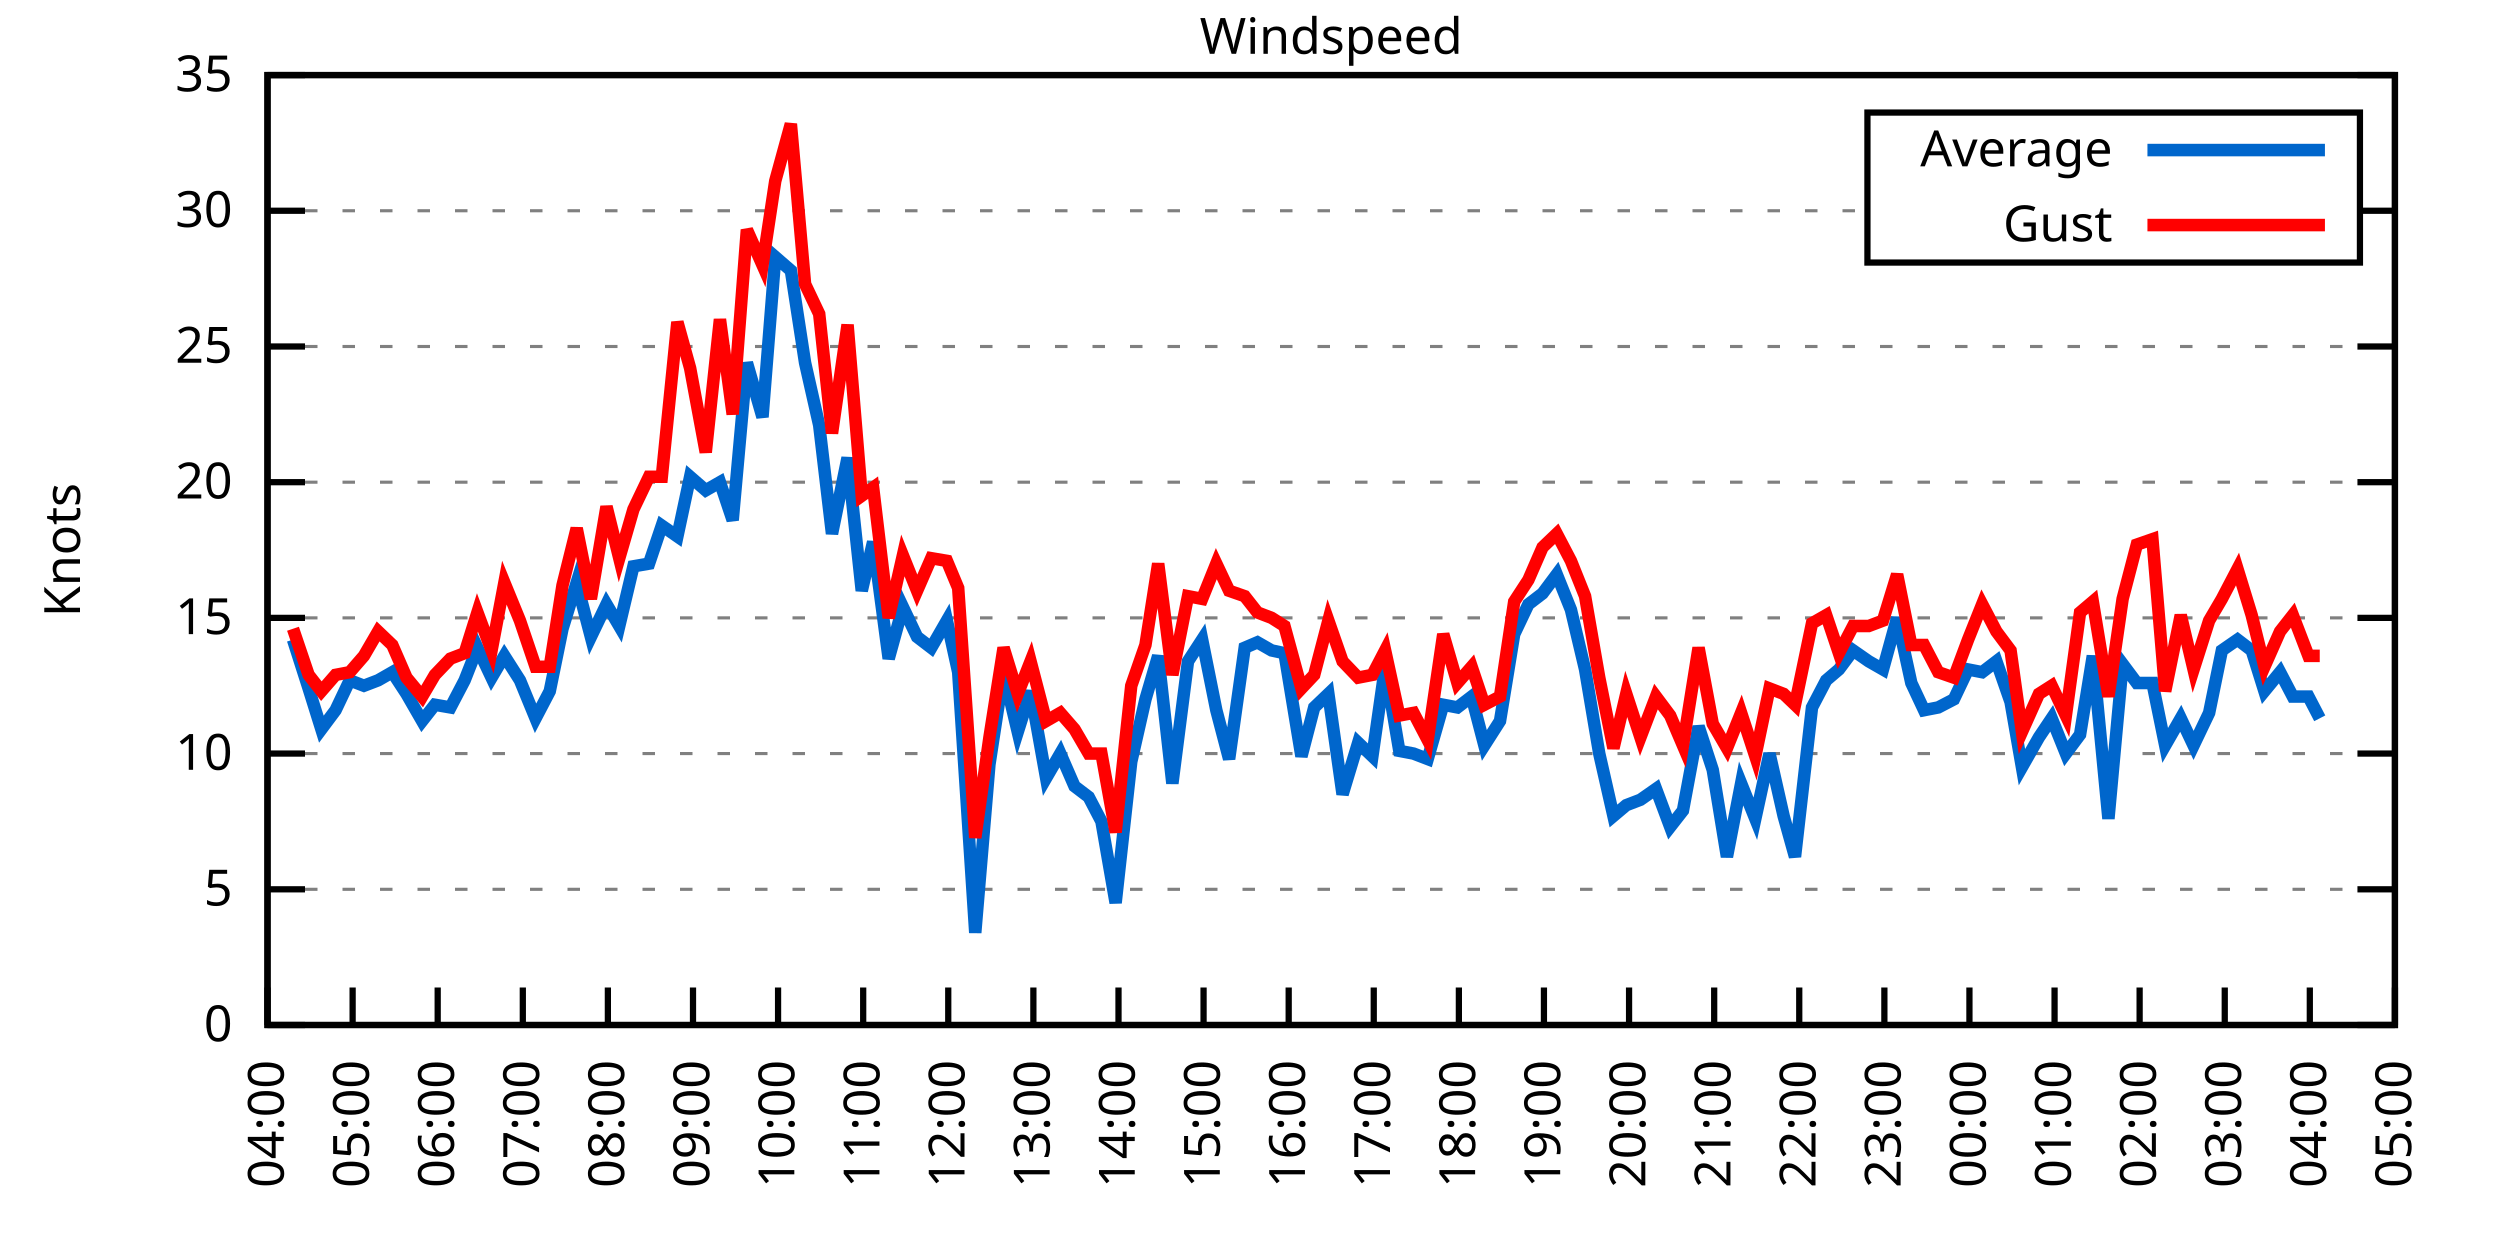
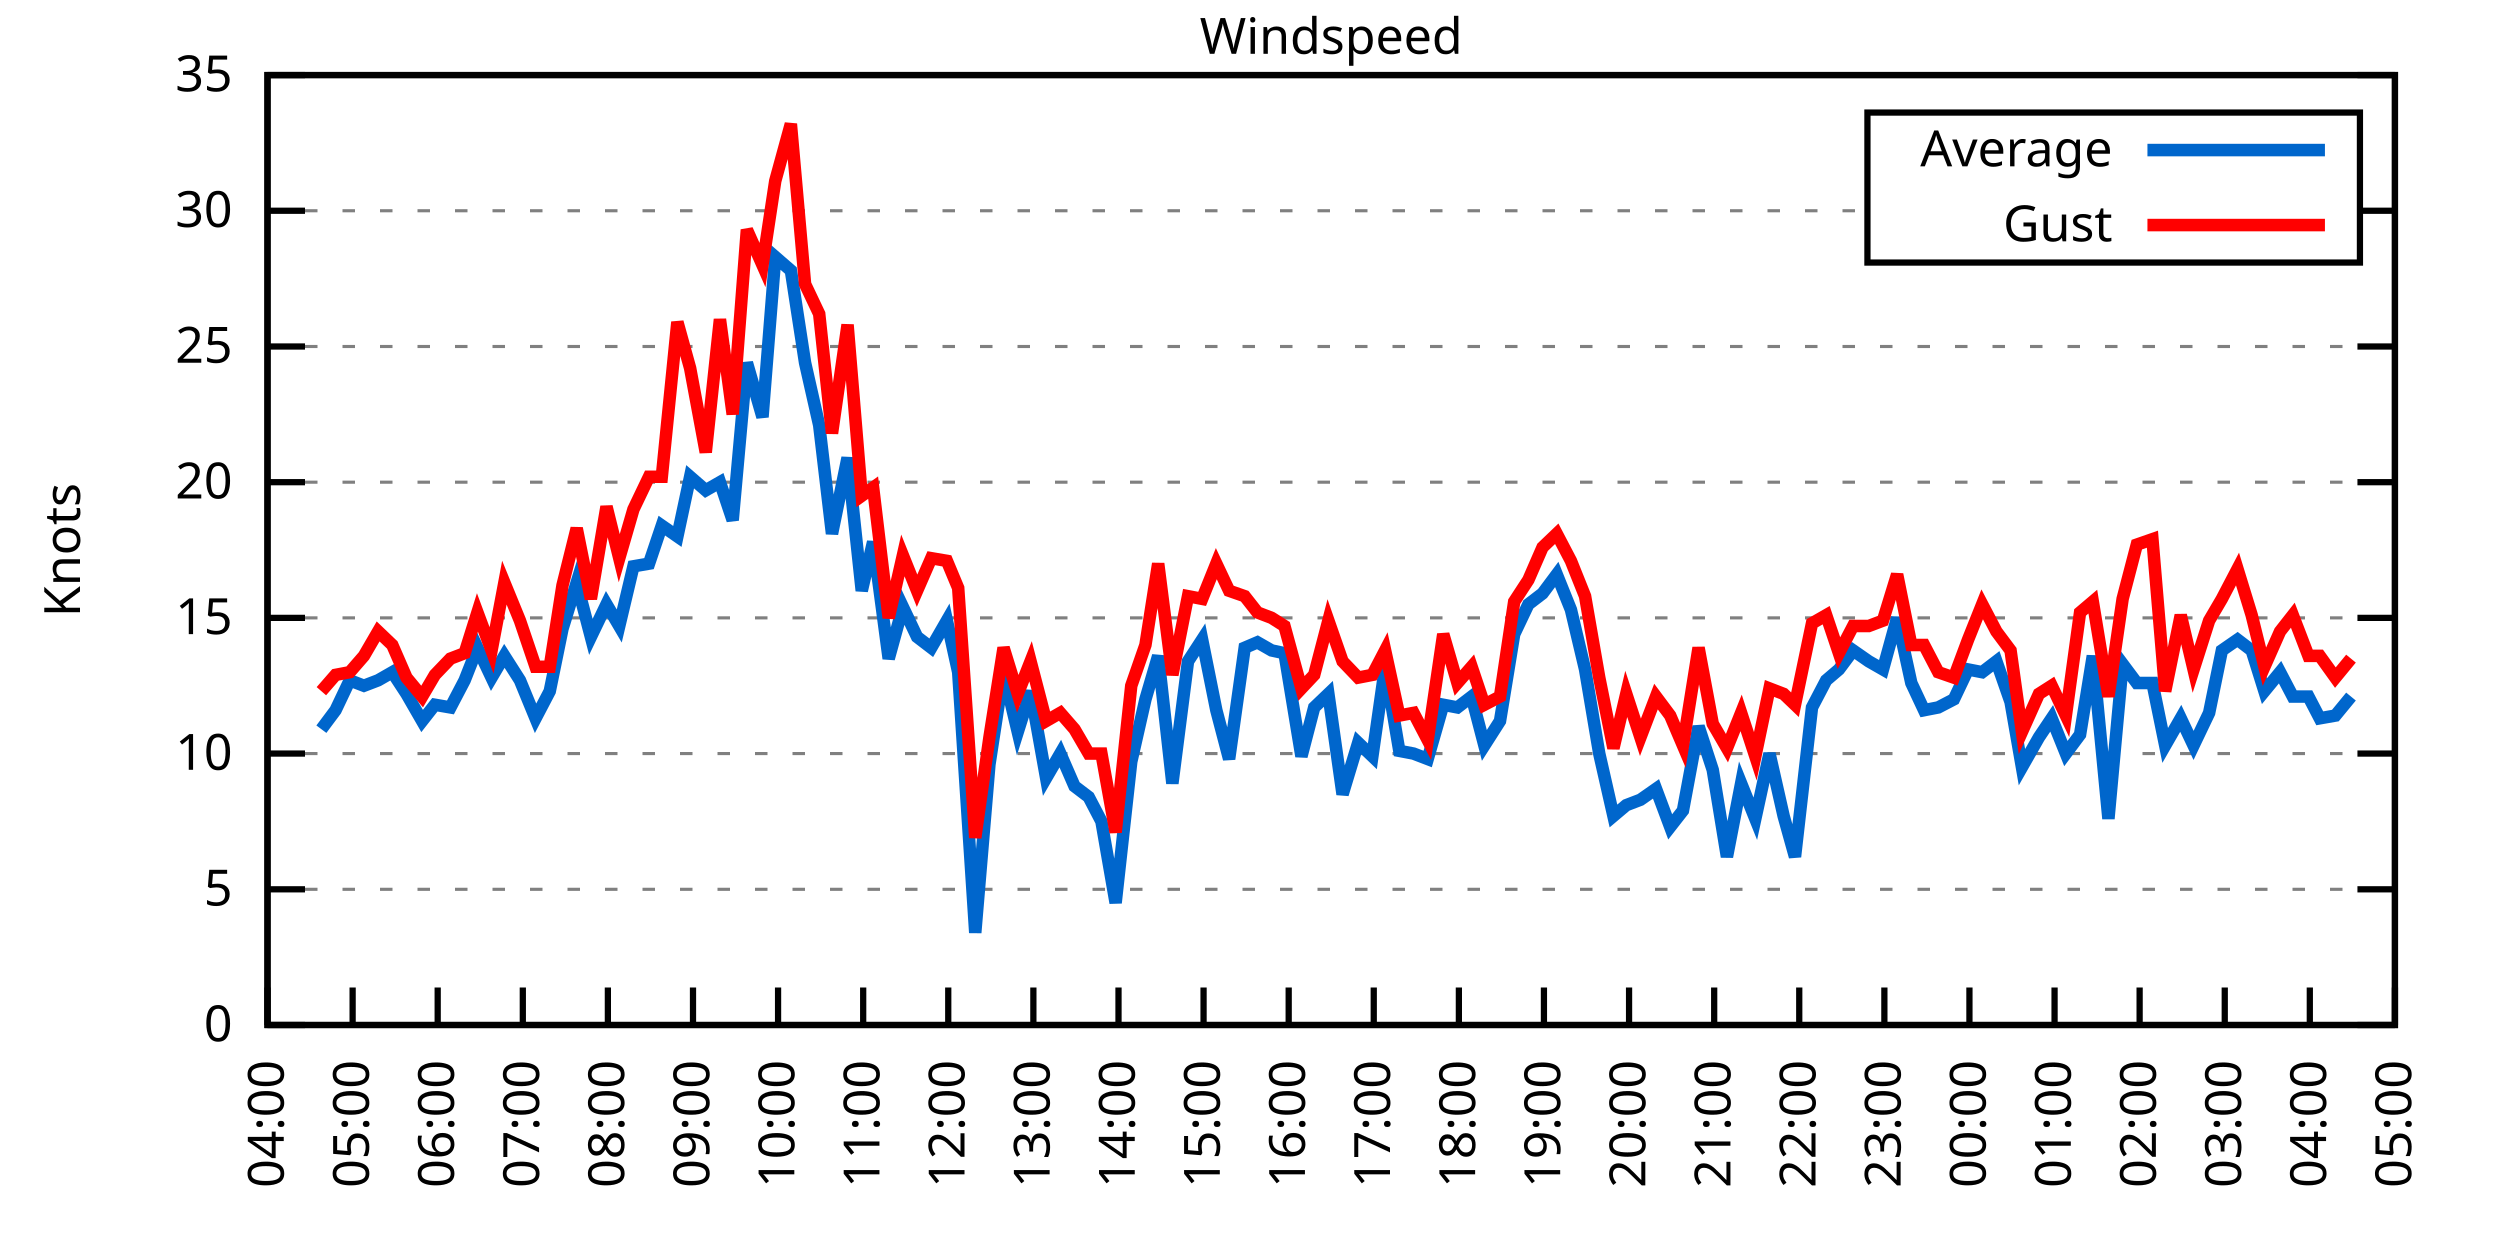
<svg xmlns="http://www.w3.org/2000/svg" xmlns:xlink="http://www.w3.org/1999/xlink" width="400" height="200" viewBox="0 0 400 200">
  <g id="gnuplot_canvas">
    <rect x="0" y="0" width="400" height="200" fill="none" />
    <defs>
      <circle id="gpDot" r="0.5" stroke-width="0.5" stroke="currentColor" />
      <path id="gpPt0" stroke-width="0.333" stroke="currentColor" d="M-1,0 h2 M0,-1 v2" />
      <path id="gpPt1" stroke-width="0.333" stroke="currentColor" d="M-1,-1 L1,1 M1,-1 L-1,1" />
      <path id="gpPt2" stroke-width="0.333" stroke="currentColor" d="M-1,0 L1,0 M0,-1 L0,1 M-1,-1 L1,1 M-1,1 L1,-1" />
      <rect id="gpPt3" stroke-width="0.333" stroke="currentColor" x="-1" y="-1" width="2" height="2" />
      <rect id="gpPt4" stroke-width="0.333" stroke="currentColor" fill="currentColor" x="-1" y="-1" width="2" height="2" />
      <circle id="gpPt5" stroke-width="0.333" stroke="currentColor" cx="0" cy="0" r="1" />
      <use xlink:href="#gpPt5" id="gpPt6" fill="currentColor" stroke="none" />
      <path id="gpPt7" stroke-width="0.333" stroke="currentColor" d="M0,-1.33 L-1.33,0.67 L1.33,0.67 z" />
      <use xlink:href="#gpPt7" id="gpPt8" fill="currentColor" stroke="none" />
      <use xlink:href="#gpPt7" id="gpPt9" stroke="currentColor" transform="rotate(180)" />
      <use xlink:href="#gpPt9" id="gpPt10" fill="currentColor" stroke="none" />
      <use xlink:href="#gpPt3" id="gpPt11" stroke="currentColor" transform="rotate(45)" />
      <use xlink:href="#gpPt11" id="gpPt12" fill="currentColor" stroke="none" />
      <path id="gpPt13" stroke-width="0.333" stroke="currentColor" d="M0,1.330 L1.265,0.411 L0.782,-1.067 L-0.782,-1.076 L-1.265,0.411 z" />
      <use xlink:href="#gpPt13" id="gpPt14" fill="currentColor" stroke="none" />
      <filter id="textbox" filterUnits="objectBoundingBox" x="0" y="0" height="1" width="1">
        <feFlood flood-color="white" flood-opacity="1" result="bgnd" />
        <feComposite in="SourceGraphic" in2="bgnd" operator="atop" />
      </filter>
      <filter id="greybox" filterUnits="objectBoundingBox" x="0" y="0" height="1" width="1">
        <feFlood flood-color="lightgrey" flood-opacity="1" result="grey" />
        <feComposite in="SourceGraphic" in2="grey" operator="atop" />
      </filter>
    </defs>
    <g fill="none" color="white" stroke="currentColor" stroke-width="1.00" stroke-linecap="butt" stroke-linejoin="miter">
</g>
    <g fill="none" color="black" stroke="currentColor" stroke-width="1.00" stroke-linecap="butt" stroke-linejoin="miter">
      <g stroke="none" shape-rendering="crispEdges">
        <polygon fill="rgb(255, 255, 255)" points="42.80,164.00 383.18,164.00 383.18,12.02 42.80,12.02 " />
      </g>
    </g>
    <g fill="none" color="black" stroke="currentColor" stroke-width="1.00" stroke-linecap="butt" stroke-linejoin="miter">
</g>
    <g fill="none" color="black" stroke="black" stroke-width="0.50" stroke-linecap="butt" stroke-linejoin="miter">
</g>
    <g fill="none" color="gray" stroke="currentColor" stroke-width="0.50" stroke-linecap="butt" stroke-linejoin="miter">
      <path stroke="gray" stroke-dasharray="2,4" class="gridline" d="M42.80,164.00 L383.19,164.00  " />
    </g>
    <g fill="none" color="gray" stroke="gray" stroke-width="1.00" stroke-linecap="butt" stroke-linejoin="miter">
</g>
    <g fill="none" color="black" stroke="currentColor" stroke-width="1.00" stroke-linecap="butt" stroke-linejoin="miter">
      <path stroke="black" d="M42.80,164.00 L48.80,164.00 M383.19,164.00 L377.19,164.00  " />
      <g transform="translate(37.20,166.60)" stroke="none" fill="black" font-family="Sans" font-size="8.00" text-anchor="end">
        <text>
          <tspan font-family="Sans"> 0</tspan>
        </text>
      </g>
    </g>
    <g fill="none" color="black" stroke="currentColor" stroke-width="1.00" stroke-linecap="butt" stroke-linejoin="miter">
</g>
    <g fill="none" color="black" stroke="black" stroke-width="0.50" stroke-linecap="butt" stroke-linejoin="miter">
</g>
    <g fill="none" color="gray" stroke="currentColor" stroke-width="0.50" stroke-linecap="butt" stroke-linejoin="miter">
      <path stroke="gray" stroke-dasharray="2,4" class="gridline" d="M42.80,142.29 L383.19,142.29  " />
    </g>
    <g fill="none" color="gray" stroke="gray" stroke-width="1.00" stroke-linecap="butt" stroke-linejoin="miter">
</g>
    <g fill="none" color="black" stroke="currentColor" stroke-width="1.00" stroke-linecap="butt" stroke-linejoin="miter">
      <path stroke="black" d="M42.80,142.29 L48.80,142.29 M383.19,142.29 L377.19,142.29  " />
      <g transform="translate(37.20,144.89)" stroke="none" fill="black" font-family="Sans" font-size="8.00" text-anchor="end">
        <text>
          <tspan font-family="Sans"> 5</tspan>
        </text>
      </g>
    </g>
    <g fill="none" color="black" stroke="currentColor" stroke-width="1.00" stroke-linecap="butt" stroke-linejoin="miter">
</g>
    <g fill="none" color="black" stroke="black" stroke-width="0.50" stroke-linecap="butt" stroke-linejoin="miter">
</g>
    <g fill="none" color="gray" stroke="currentColor" stroke-width="0.50" stroke-linecap="butt" stroke-linejoin="miter">
      <path stroke="gray" stroke-dasharray="2,4" class="gridline" d="M42.80,120.57 L383.19,120.57  " />
    </g>
    <g fill="none" color="gray" stroke="gray" stroke-width="1.00" stroke-linecap="butt" stroke-linejoin="miter">
</g>
    <g fill="none" color="black" stroke="currentColor" stroke-width="1.00" stroke-linecap="butt" stroke-linejoin="miter">
      <path stroke="black" d="M42.80,120.57 L48.80,120.57 M383.19,120.57 L377.19,120.57  " />
      <g transform="translate(37.20,123.17)" stroke="none" fill="black" font-family="Sans" font-size="8.00" text-anchor="end">
        <text>
          <tspan font-family="Sans"> 10</tspan>
        </text>
      </g>
    </g>
    <g fill="none" color="black" stroke="currentColor" stroke-width="1.00" stroke-linecap="butt" stroke-linejoin="miter">
</g>
    <g fill="none" color="black" stroke="black" stroke-width="0.50" stroke-linecap="butt" stroke-linejoin="miter">
</g>
    <g fill="none" color="gray" stroke="currentColor" stroke-width="0.50" stroke-linecap="butt" stroke-linejoin="miter">
      <path stroke="gray" stroke-dasharray="2,4" class="gridline" d="M42.80,98.86 L383.19,98.86  " />
    </g>
    <g fill="none" color="gray" stroke="gray" stroke-width="1.00" stroke-linecap="butt" stroke-linejoin="miter">
</g>
    <g fill="none" color="black" stroke="currentColor" stroke-width="1.00" stroke-linecap="butt" stroke-linejoin="miter">
      <path stroke="black" d="M42.80,98.86 L48.80,98.86 M383.19,98.86 L377.19,98.86  " />
      <g transform="translate(37.20,101.46)" stroke="none" fill="black" font-family="Sans" font-size="8.00" text-anchor="end">
        <text>
          <tspan font-family="Sans"> 15</tspan>
        </text>
      </g>
    </g>
    <g fill="none" color="black" stroke="currentColor" stroke-width="1.00" stroke-linecap="butt" stroke-linejoin="miter">
</g>
    <g fill="none" color="black" stroke="black" stroke-width="0.50" stroke-linecap="butt" stroke-linejoin="miter">
</g>
    <g fill="none" color="gray" stroke="currentColor" stroke-width="0.50" stroke-linecap="butt" stroke-linejoin="miter">
      <path stroke="gray" stroke-dasharray="2,4" class="gridline" d="M42.80,77.15 L383.19,77.15  " />
    </g>
    <g fill="none" color="gray" stroke="gray" stroke-width="1.00" stroke-linecap="butt" stroke-linejoin="miter">
</g>
    <g fill="none" color="black" stroke="currentColor" stroke-width="1.00" stroke-linecap="butt" stroke-linejoin="miter">
      <path stroke="black" d="M42.80,77.15 L48.80,77.15 M383.19,77.15 L377.19,77.15  " />
      <g transform="translate(37.20,79.75)" stroke="none" fill="black" font-family="Sans" font-size="8.00" text-anchor="end">
        <text>
          <tspan font-family="Sans"> 20</tspan>
        </text>
      </g>
    </g>
    <g fill="none" color="black" stroke="currentColor" stroke-width="1.00" stroke-linecap="butt" stroke-linejoin="miter">
</g>
    <g fill="none" color="black" stroke="black" stroke-width="0.50" stroke-linecap="butt" stroke-linejoin="miter">
</g>
    <g fill="none" color="gray" stroke="currentColor" stroke-width="0.50" stroke-linecap="butt" stroke-linejoin="miter">
      <path stroke="gray" stroke-dasharray="2,4" class="gridline" d="M42.80,55.44 L383.19,55.44  " />
    </g>
    <g fill="none" color="gray" stroke="gray" stroke-width="1.00" stroke-linecap="butt" stroke-linejoin="miter">
</g>
    <g fill="none" color="black" stroke="currentColor" stroke-width="1.00" stroke-linecap="butt" stroke-linejoin="miter">
      <path stroke="black" d="M42.80,55.44 L48.80,55.44 M383.19,55.44 L377.19,55.44  " />
      <g transform="translate(37.20,58.04)" stroke="none" fill="black" font-family="Sans" font-size="8.00" text-anchor="end">
        <text>
          <tspan font-family="Sans"> 25</tspan>
        </text>
      </g>
    </g>
    <g fill="none" color="black" stroke="currentColor" stroke-width="1.00" stroke-linecap="butt" stroke-linejoin="miter">
</g>
    <g fill="none" color="black" stroke="black" stroke-width="0.50" stroke-linecap="butt" stroke-linejoin="miter">
</g>
    <g fill="none" color="gray" stroke="currentColor" stroke-width="0.50" stroke-linecap="butt" stroke-linejoin="miter">
      <path stroke="gray" stroke-dasharray="2,4" class="gridline" d="M42.80,33.72 L298.79,33.72 M377.59,33.72 L383.19,33.72  " />
    </g>
    <g fill="none" color="gray" stroke="gray" stroke-width="1.00" stroke-linecap="butt" stroke-linejoin="miter">
</g>
    <g fill="none" color="black" stroke="currentColor" stroke-width="1.00" stroke-linecap="butt" stroke-linejoin="miter">
      <path stroke="black" d="M42.80,33.72 L48.80,33.72 M383.19,33.72 L377.19,33.72  " />
      <g transform="translate(37.20,36.32)" stroke="none" fill="black" font-family="Sans" font-size="8.00" text-anchor="end">
        <text>
          <tspan font-family="Sans"> 30</tspan>
        </text>
      </g>
    </g>
    <g fill="none" color="black" stroke="currentColor" stroke-width="1.00" stroke-linecap="butt" stroke-linejoin="miter">
</g>
    <g fill="none" color="black" stroke="black" stroke-width="0.50" stroke-linecap="butt" stroke-linejoin="miter">
</g>
    <g fill="none" color="gray" stroke="currentColor" stroke-width="0.50" stroke-linecap="butt" stroke-linejoin="miter">
      <path stroke="gray" stroke-dasharray="2,4" class="gridline" d="M42.80,12.01 L383.19,12.01  " />
    </g>
    <g fill="none" color="gray" stroke="gray" stroke-width="1.00" stroke-linecap="butt" stroke-linejoin="miter">
</g>
    <g fill="none" color="black" stroke="currentColor" stroke-width="1.00" stroke-linecap="butt" stroke-linejoin="miter">
      <path stroke="black" d="M42.80,12.01 L48.80,12.01 M383.19,12.01 L377.19,12.01  " />
      <g transform="translate(37.20,14.61)" stroke="none" fill="black" font-family="Sans" font-size="8.00" text-anchor="end">
        <text>
          <tspan font-family="Sans"> 35</tspan>
        </text>
      </g>
    </g>
    <g fill="none" color="black" stroke="currentColor" stroke-width="1.00" stroke-linecap="butt" stroke-linejoin="miter">
      <path stroke="black" d="M42.80,164.00 L42.80,158.00  " />
      <g transform="translate(45.40,169.60) rotate(270.00)" stroke="none" fill="black" font-family="Sans" font-size="8.00" text-anchor="end">
        <text>
          <tspan font-family="Sans">04:00</tspan>
        </text>
      </g>
    </g>
    <g fill="none" color="black" stroke="currentColor" stroke-width="1.00" stroke-linecap="butt" stroke-linejoin="miter">
      <path stroke="black" d="M56.42,164.00 L56.42,158.00  " />
      <g transform="translate(59.02,169.60) rotate(270.00)" stroke="none" fill="black" font-family="Sans" font-size="8.00" text-anchor="end">
        <text>
          <tspan font-family="Sans">05:00</tspan>
        </text>
      </g>
    </g>
    <g fill="none" color="black" stroke="currentColor" stroke-width="1.00" stroke-linecap="butt" stroke-linejoin="miter">
      <path stroke="black" d="M70.03,164.00 L70.03,158.00  " />
      <g transform="translate(72.63,169.60) rotate(270.00)" stroke="none" fill="black" font-family="Sans" font-size="8.00" text-anchor="end">
        <text>
          <tspan font-family="Sans">06:00</tspan>
        </text>
      </g>
    </g>
    <g fill="none" color="black" stroke="currentColor" stroke-width="1.00" stroke-linecap="butt" stroke-linejoin="miter">
      <path stroke="black" d="M83.65,164.00 L83.65,158.00  " />
      <g transform="translate(86.25,169.60) rotate(270.00)" stroke="none" fill="black" font-family="Sans" font-size="8.00" text-anchor="end">
        <text>
          <tspan font-family="Sans">07:00</tspan>
        </text>
      </g>
    </g>
    <g fill="none" color="black" stroke="currentColor" stroke-width="1.00" stroke-linecap="butt" stroke-linejoin="miter">
      <path stroke="black" d="M97.26,164.00 L97.26,158.00  " />
      <g transform="translate(99.86,169.60) rotate(270.00)" stroke="none" fill="black" font-family="Sans" font-size="8.00" text-anchor="end">
        <text>
          <tspan font-family="Sans">08:00</tspan>
        </text>
      </g>
    </g>
    <g fill="none" color="black" stroke="currentColor" stroke-width="1.00" stroke-linecap="butt" stroke-linejoin="miter">
      <path stroke="black" d="M110.88,164.00 L110.88,158.00  " />
      <g transform="translate(113.48,169.60) rotate(270.00)" stroke="none" fill="black" font-family="Sans" font-size="8.00" text-anchor="end">
        <text>
          <tspan font-family="Sans">09:00</tspan>
        </text>
      </g>
    </g>
    <g fill="none" color="black" stroke="currentColor" stroke-width="1.00" stroke-linecap="butt" stroke-linejoin="miter">
      <path stroke="black" d="M124.49,164.00 L124.49,158.00  " />
      <g transform="translate(127.09,169.60) rotate(270.00)" stroke="none" fill="black" font-family="Sans" font-size="8.00" text-anchor="end">
        <text>
          <tspan font-family="Sans">10:00</tspan>
        </text>
      </g>
    </g>
    <g fill="none" color="black" stroke="currentColor" stroke-width="1.00" stroke-linecap="butt" stroke-linejoin="miter">
      <path stroke="black" d="M138.11,164.00 L138.11,158.00  " />
      <g transform="translate(140.71,169.60) rotate(270.00)" stroke="none" fill="black" font-family="Sans" font-size="8.00" text-anchor="end">
        <text>
          <tspan font-family="Sans">11:00</tspan>
        </text>
      </g>
    </g>
    <g fill="none" color="black" stroke="currentColor" stroke-width="1.00" stroke-linecap="butt" stroke-linejoin="miter">
      <path stroke="black" d="M151.72,164.00 L151.72,158.00  " />
      <g transform="translate(154.32,169.60) rotate(270.00)" stroke="none" fill="black" font-family="Sans" font-size="8.00" text-anchor="end">
        <text>
          <tspan font-family="Sans">12:00</tspan>
        </text>
      </g>
    </g>
    <g fill="none" color="black" stroke="currentColor" stroke-width="1.00" stroke-linecap="butt" stroke-linejoin="miter">
      <path stroke="black" d="M165.34,164.00 L165.34,158.00  " />
      <g transform="translate(167.94,169.60) rotate(270.00)" stroke="none" fill="black" font-family="Sans" font-size="8.00" text-anchor="end">
        <text>
          <tspan font-family="Sans">13:00</tspan>
        </text>
      </g>
    </g>
    <g fill="none" color="black" stroke="currentColor" stroke-width="1.00" stroke-linecap="butt" stroke-linejoin="miter">
      <path stroke="black" d="M178.96,164.00 L178.96,158.00  " />
      <g transform="translate(181.56,169.60) rotate(270.00)" stroke="none" fill="black" font-family="Sans" font-size="8.00" text-anchor="end">
        <text>
          <tspan font-family="Sans">14:00</tspan>
        </text>
      </g>
    </g>
    <g fill="none" color="black" stroke="currentColor" stroke-width="1.00" stroke-linecap="butt" stroke-linejoin="miter">
      <path stroke="black" d="M192.57,164.00 L192.57,158.00  " />
      <g transform="translate(195.17,169.60) rotate(270.00)" stroke="none" fill="black" font-family="Sans" font-size="8.00" text-anchor="end">
        <text>
          <tspan font-family="Sans">15:00</tspan>
        </text>
      </g>
    </g>
    <g fill="none" color="black" stroke="currentColor" stroke-width="1.00" stroke-linecap="butt" stroke-linejoin="miter">
      <path stroke="black" d="M206.19,164.00 L206.19,158.00  " />
      <g transform="translate(208.79,169.60) rotate(270.00)" stroke="none" fill="black" font-family="Sans" font-size="8.00" text-anchor="end">
        <text>
          <tspan font-family="Sans">16:00</tspan>
        </text>
      </g>
    </g>
    <g fill="none" color="black" stroke="currentColor" stroke-width="1.00" stroke-linecap="butt" stroke-linejoin="miter">
      <path stroke="black" d="M219.80,164.00 L219.80,158.00  " />
      <g transform="translate(222.40,169.60) rotate(270.00)" stroke="none" fill="black" font-family="Sans" font-size="8.00" text-anchor="end">
        <text>
          <tspan font-family="Sans">17:00</tspan>
        </text>
      </g>
    </g>
    <g fill="none" color="black" stroke="currentColor" stroke-width="1.00" stroke-linecap="butt" stroke-linejoin="miter">
      <path stroke="black" d="M233.42,164.00 L233.42,158.00  " />
      <g transform="translate(236.02,169.60) rotate(270.00)" stroke="none" fill="black" font-family="Sans" font-size="8.00" text-anchor="end">
        <text>
          <tspan font-family="Sans">18:00</tspan>
        </text>
      </g>
    </g>
    <g fill="none" color="black" stroke="currentColor" stroke-width="1.00" stroke-linecap="butt" stroke-linejoin="miter">
      <path stroke="black" d="M247.03,164.00 L247.03,158.00  " />
      <g transform="translate(249.63,169.60) rotate(270.00)" stroke="none" fill="black" font-family="Sans" font-size="8.00" text-anchor="end">
        <text>
          <tspan font-family="Sans">19:00</tspan>
        </text>
      </g>
    </g>
    <g fill="none" color="black" stroke="currentColor" stroke-width="1.00" stroke-linecap="butt" stroke-linejoin="miter">
      <path stroke="black" d="M260.65,164.00 L260.65,158.00  " />
      <g transform="translate(263.25,169.60) rotate(270.00)" stroke="none" fill="black" font-family="Sans" font-size="8.00" text-anchor="end">
        <text>
          <tspan font-family="Sans">20:00</tspan>
        </text>
      </g>
    </g>
    <g fill="none" color="black" stroke="currentColor" stroke-width="1.00" stroke-linecap="butt" stroke-linejoin="miter">
      <path stroke="black" d="M274.27,164.00 L274.27,158.00  " />
      <g transform="translate(276.87,169.60) rotate(270.00)" stroke="none" fill="black" font-family="Sans" font-size="8.00" text-anchor="end">
        <text>
          <tspan font-family="Sans">21:00</tspan>
        </text>
      </g>
    </g>
    <g fill="none" color="black" stroke="currentColor" stroke-width="1.00" stroke-linecap="butt" stroke-linejoin="miter">
      <path stroke="black" d="M287.88,164.00 L287.88,158.00  " />
      <g transform="translate(290.48,169.60) rotate(270.00)" stroke="none" fill="black" font-family="Sans" font-size="8.00" text-anchor="end">
        <text>
          <tspan font-family="Sans">22:00</tspan>
        </text>
      </g>
    </g>
    <g fill="none" color="black" stroke="currentColor" stroke-width="1.00" stroke-linecap="butt" stroke-linejoin="miter">
      <path stroke="black" d="M301.50,164.00 L301.50,158.00  " />
      <g transform="translate(304.10,169.60) rotate(270.00)" stroke="none" fill="black" font-family="Sans" font-size="8.00" text-anchor="end">
        <text>
          <tspan font-family="Sans">23:00</tspan>
        </text>
      </g>
    </g>
    <g fill="none" color="black" stroke="currentColor" stroke-width="1.00" stroke-linecap="butt" stroke-linejoin="miter">
      <path stroke="black" d="M315.11,164.00 L315.11,158.00  " />
      <g transform="translate(317.71,169.60) rotate(270.00)" stroke="none" fill="black" font-family="Sans" font-size="8.00" text-anchor="end">
        <text>
          <tspan font-family="Sans">00:00</tspan>
        </text>
      </g>
    </g>
    <g fill="none" color="black" stroke="currentColor" stroke-width="1.00" stroke-linecap="butt" stroke-linejoin="miter">
      <path stroke="black" d="M328.73,164.00 L328.73,158.00  " />
      <g transform="translate(331.33,169.60) rotate(270.00)" stroke="none" fill="black" font-family="Sans" font-size="8.00" text-anchor="end">
        <text>
          <tspan font-family="Sans">01:00</tspan>
        </text>
      </g>
    </g>
    <g fill="none" color="black" stroke="currentColor" stroke-width="1.00" stroke-linecap="butt" stroke-linejoin="miter">
      <path stroke="black" d="M342.34,164.00 L342.34,158.00  " />
      <g transform="translate(344.94,169.60) rotate(270.00)" stroke="none" fill="black" font-family="Sans" font-size="8.00" text-anchor="end">
        <text>
          <tspan font-family="Sans">02:00</tspan>
        </text>
      </g>
    </g>
    <g fill="none" color="black" stroke="currentColor" stroke-width="1.00" stroke-linecap="butt" stroke-linejoin="miter">
      <path stroke="black" d="M355.96,164.00 L355.96,158.00  " />
      <g transform="translate(358.56,169.60) rotate(270.00)" stroke="none" fill="black" font-family="Sans" font-size="8.00" text-anchor="end">
        <text>
          <tspan font-family="Sans">03:00</tspan>
        </text>
      </g>
    </g>
    <g fill="none" color="black" stroke="currentColor" stroke-width="1.00" stroke-linecap="butt" stroke-linejoin="miter">
      <path stroke="black" d="M369.57,164.00 L369.57,158.00  " />
      <g transform="translate(372.17,169.60) rotate(270.00)" stroke="none" fill="black" font-family="Sans" font-size="8.00" text-anchor="end">
        <text>
          <tspan font-family="Sans">04:00</tspan>
        </text>
      </g>
    </g>
    <g fill="none" color="black" stroke="currentColor" stroke-width="1.00" stroke-linecap="butt" stroke-linejoin="miter">
      <path stroke="black" d="M383.19,164.00 L383.19,158.00  " />
      <g transform="translate(385.79,169.60) rotate(270.00)" stroke="none" fill="black" font-family="Sans" font-size="8.00" text-anchor="end">
        <text>
          <tspan font-family="Sans">05:00</tspan>
        </text>
      </g>
    </g>
    <g fill="none" color="black" stroke="currentColor" stroke-width="1.00" stroke-linecap="butt" stroke-linejoin="miter">
</g>
    <g fill="none" color="black" stroke="currentColor" stroke-width="1.00" stroke-linecap="butt" stroke-linejoin="miter">
      <path stroke="black" d="M42.80,12.01 L42.80,164.00 L383.19,164.00 L383.19,12.01 L42.80,12.01 Z  " />
    </g>
    <g fill="none" color="black" stroke="currentColor" stroke-width="1.00" stroke-linecap="butt" stroke-linejoin="miter">
</g>
    <g fill="none" color="black" stroke="currentColor" stroke-width="1.00" stroke-linecap="butt" stroke-linejoin="miter">
      <path stroke="black" d="M298.79,42.01 L298.79,18.01 L377.59,18.01 L377.59,42.01 L298.79,42.01 Z  " />
    </g>
    <g id="Windspeed_plot_1">
      <g fill="none" color="white" stroke="black" stroke-width="2.00" stroke-linecap="butt" stroke-linejoin="miter">
</g>
      <g fill="none" color="black" stroke="currentColor" stroke-width="2.00" stroke-linecap="butt" stroke-linejoin="miter">
        <g transform="translate(337.99,26.61)" stroke="none" fill="black" font-family="Sans" font-size="8.00" text-anchor="end">
          <text>
            <tspan font-family="Sans">Average</tspan>
          </text>
        </g>
      </g>
      <g fill="none" color="black" stroke="currentColor" stroke-width="2.00" stroke-linecap="butt" stroke-linejoin="miter">
-         <path stroke="rgb(  0, 102, 204)" d="M343.59,24.01 L371.99,24.01 M46.88,102.34 L49.38,110.15 L51.42,116.67 L53.69,113.63 L55.96,108.85 L58.23,109.72   L60.50,108.85 L62.77,107.55 L65.04,111.02 L67.54,115.36 L69.58,112.76 L72.07,113.19 L74.34,108.85 L76.39,103.64   L78.65,108.42 L80.70,104.94 L83.19,108.85 L85.69,114.93 L87.96,110.59 L90.00,100.60 L92.27,93.22 L94.54,101.90   L97.04,96.69 L99.08,100.16 L101.35,90.61 L103.84,90.18 L105.89,84.10 L108.38,85.83 L110.42,76.28 L112.92,78.45   L115.19,77.15 L117.23,83.23 L119.50,58.04 L122.00,66.73 L124.04,41.11 L126.54,43.28 L128.81,58.04 L131.07,68.03   L133.12,85.40 L135.61,73.24 L137.88,94.52 L139.70,86.70 L142.19,105.38 L144.46,97.12 L146.73,101.90 L149.00,103.64   L151.50,99.30 L153.31,107.55 L156.04,149.24 L158.31,122.31 L160.57,107.55 L162.84,117.10 L164.89,110.59 L167.38,124.48   L169.65,120.57 L171.92,125.79 L174.19,127.52 L176.23,131.43 L178.50,144.46 L181.00,121.88 L183.27,111.89 L185.31,104.94   L187.58,125.35 L190.08,105.81 L192.34,102.34 L194.61,113.63 L196.66,121.44 L199.15,103.64 L201.19,102.77 L203.46,104.07   L205.51,104.51 L208.23,121.01 L210.27,113.19 L212.54,111.02 L214.81,127.09 L217.31,118.84 L219.58,121.01 L221.62,106.68   L223.89,120.14 L226.16,120.57 L228.43,121.44 L230.92,112.76 L233.19,113.19 L235.46,111.45 L237.50,119.27 L240.00,115.36   L242.27,101.47 L244.54,96.69 L246.81,94.95 L249.08,91.91 L251.35,97.56 L253.61,107.11 L255.88,120.57 L258.15,130.56   L260.20,128.83 L262.47,127.96 L264.96,126.22 L267.23,132.30 L269.27,129.69 L271.77,116.23 L274.04,123.18 L276.31,137.08   L278.58,125.35 L280.85,131.00 L283.12,120.57 L285.38,130.56 L287.20,137.08 L289.92,113.19 L292.19,108.85 L294.23,107.11   L296.50,104.07 L299.00,105.81 L301.27,107.11 L303.54,98.86 L305.81,109.28 L307.85,113.63 L310.12,113.19 L312.62,111.89   L314.89,107.11 L317.15,107.55 L319.42,105.81 L321.69,112.32 L323.51,122.75 L326.23,117.97 L328.27,114.93 L330.54,120.57   L332.81,117.53 L334.85,104.94 L337.35,131.00 L339.62,106.24 L341.89,109.28 L344.39,109.28 L346.43,119.27 L348.92,114.93   L350.97,119.27 L353.46,114.06 L355.50,104.07 L358.00,102.34 L360.27,104.07 L362.31,110.59 L364.81,107.55 L366.85,111.45   L369.35,111.45 L371.16,114.93  " />
+         <path stroke="rgb(  0, 102, 204)" d="M343.59,24.01 L371.99,24.01 M51.42,116.67 L53.69,113.63 L55.96,108.85 L58.23,109.72 L60.50,108.85 L62.77,107.55   L65.04,111.02 L67.54,115.36 L69.58,112.76 L72.07,113.19 L74.34,108.85 L76.39,103.64 L78.65,108.42 L80.70,104.94   L83.19,108.85 L85.69,114.93 L87.96,110.59 L90.00,100.60 L92.27,93.22 L94.54,101.90 L97.04,96.69 L99.08,100.16   L101.35,90.61 L103.84,90.18 L105.89,84.10 L108.38,85.83 L110.42,76.28 L112.92,78.45 L115.19,77.15 L117.23,83.23   L119.50,58.04 L122.00,66.73 L124.04,41.11 L126.54,43.28 L128.81,58.04 L131.07,68.03 L133.12,85.40 L135.61,73.24   L137.88,94.52 L139.70,86.70 L142.19,105.38 L144.46,97.12 L146.73,101.90 L149.00,103.64 L151.50,99.30 L153.31,107.55   L156.04,149.24 L158.31,122.31 L160.57,107.55 L162.84,117.10 L164.89,110.59 L167.38,124.48 L169.65,120.57 L171.92,125.79   L174.19,127.52 L176.23,131.43 L178.50,144.46 L181.00,121.88 L183.27,111.89 L185.31,104.94 L187.58,125.35 L190.08,105.81   L192.34,102.34 L194.61,113.63 L196.66,121.44 L199.15,103.64 L201.19,102.77 L203.46,104.07 L205.51,104.51 L208.23,121.01   L210.27,113.19 L212.54,111.02 L214.81,127.09 L217.31,118.84 L219.58,121.01 L221.62,106.68 L223.89,120.14 L226.16,120.57   L228.43,121.44 L230.92,112.76 L233.19,113.19 L235.46,111.45 L237.50,119.27 L240.00,115.36 L242.27,101.47 L244.54,96.69   L246.81,94.95 L249.08,91.91 L251.35,97.56 L253.61,107.11 L255.88,120.57 L258.15,130.56 L260.20,128.83 L262.47,127.96   L264.96,126.22 L267.23,132.30 L269.27,129.69 L271.77,116.23 L274.04,123.18 L276.31,137.08 L278.58,125.35 L280.85,131.00   L283.12,120.57 L285.38,130.56 L287.20,137.08 L289.92,113.19 L292.19,108.85 L294.23,107.11 L296.50,104.07 L299.00,105.81   L301.27,107.11 L303.54,98.86 L305.81,109.28 L307.85,113.63 L310.12,113.19 L312.62,111.89 L314.89,107.11 L317.15,107.55   L319.42,105.81 L321.69,112.32 L323.51,122.75 L326.23,117.97 L328.27,114.93 L330.54,120.57 L332.81,117.53 L334.85,104.94   L337.35,131.00 L339.62,106.24 L341.89,109.28 L344.39,109.28 L346.43,119.27 L348.92,114.93 L350.97,119.27 L353.46,114.06   L355.50,104.07 L358.00,102.34 L360.27,104.07 L362.31,110.59 L364.81,107.55 L366.85,111.45 L369.35,111.45 L371.16,114.93   L373.66,114.49 L376.16,111.45  " />
      </g>
    </g>
    <g id="Windspeed_plot_2">
      <g fill="none" color="black" stroke="currentColor" stroke-width="2.00" stroke-linecap="butt" stroke-linejoin="miter">
        <g transform="translate(337.99,38.61)" stroke="none" fill="black" font-family="Sans" font-size="8.00" text-anchor="end">
          <text>
            <tspan font-family="Sans">Gust</tspan>
          </text>
        </g>
      </g>
      <g fill="none" color="black" stroke="currentColor" stroke-width="2.00" stroke-linecap="butt" stroke-linejoin="miter">
-         <path stroke="rgb(255,   0,   0)" d="M343.59,36.01 L371.99,36.01 M46.88,100.60 L49.38,107.98 L51.42,110.59 L53.69,107.98 L55.96,107.55 L58.23,104.94   L60.50,101.03 L62.77,103.20 L65.04,108.42 L67.54,111.45 L69.58,107.98 L72.07,105.38 L74.34,104.51 L76.39,97.99   L78.65,104.07 L80.70,93.22 L83.19,99.30 L85.69,106.68 L87.96,106.68 L90.00,93.65 L92.27,84.53 L94.54,95.82   L97.04,81.06 L99.08,89.31 L101.35,81.49 L103.84,76.28 L105.89,76.28 L108.38,51.53 L110.42,58.91 L112.92,72.37   L115.19,51.09 L117.23,66.29 L119.50,36.76 L122.00,42.41 L124.04,28.95 L126.54,19.83 L128.81,45.45 L131.07,50.22   L133.12,69.33 L135.61,51.96 L137.88,79.32 L139.70,78.02 L142.19,98.86 L144.46,88.87 L146.73,94.52 L149.00,89.31   L151.50,89.74 L153.31,94.08 L156.04,134.04 L158.31,117.97 L160.57,103.64 L162.84,111.02 L164.89,105.81 L167.38,115.36   L169.65,114.06 L171.92,116.67 L174.19,120.57 L176.23,120.57 L178.50,133.17 L181.00,109.72 L183.27,103.20 L185.31,90.18   L187.58,107.98 L190.08,95.39 L192.34,95.82 L194.61,90.18 L196.66,94.52 L199.15,95.39 L201.19,97.99 L203.46,98.86   L205.51,100.16 L208.23,110.15 L210.27,107.98 L212.54,99.30 L214.81,105.81 L217.31,108.42 L219.58,107.98 L221.62,104.07   L223.89,114.49 L226.16,114.06 L228.43,118.40 L230.92,101.47 L233.19,109.28 L235.46,106.68 L237.50,112.76 L240.00,111.45   L242.27,96.26 L244.54,92.78 L246.81,87.57 L249.08,85.40 L251.35,89.74 L253.61,95.39 L255.88,108.42 L258.15,119.71   L260.20,111.02 L262.47,117.97 L264.96,111.45 L267.23,114.49 L269.27,119.27 L271.77,103.64 L274.04,115.80 L276.31,119.71   L278.58,114.06 L280.85,121.01 L283.12,110.15 L285.38,111.02 L287.20,112.76 L289.92,99.73 L292.19,98.43 L294.23,104.51   L296.50,100.16 L299.00,100.16 L301.27,99.30 L303.54,91.91 L305.81,103.20 L307.85,103.20 L310.12,107.55 L312.62,108.42   L314.89,102.34 L317.15,96.69 L319.42,101.03 L321.69,104.07 L323.51,117.10 L326.23,111.02 L328.27,109.72 L330.54,114.49   L332.81,97.99 L334.85,96.26 L337.35,111.45 L339.62,95.82 L341.89,87.14 L344.39,86.27 L346.43,110.59 L348.92,98.43   L350.97,107.11 L353.46,99.30 L355.50,95.82 L358.00,91.04 L360.27,98.43 L362.31,106.68 L364.81,101.03 L366.85,98.43   L369.35,104.94 L371.16,104.94  " />
+         <path stroke="rgb(255,   0,   0)" d="M343.59,36.01 L371.99,36.01 M51.42,110.59 L53.69,107.98 L55.96,107.55 L58.23,104.94 L60.50,101.03 L62.77,103.20   L65.04,108.42 L67.54,111.45 L69.58,107.98 L72.07,105.38 L74.34,104.51 L76.39,97.99 L78.65,104.07 L80.70,93.22   L83.19,99.30 L85.69,106.68 L87.96,106.68 L90.00,93.65 L92.27,84.53 L94.54,95.82 L97.04,81.06 L99.08,89.31   L101.35,81.49 L103.84,76.28 L105.89,76.28 L108.38,51.53 L110.42,58.91 L112.92,72.37 L115.19,51.09 L117.23,66.29   L119.50,36.76 L122.00,42.41 L124.04,28.95 L126.54,19.83 L128.81,45.45 L131.07,50.22 L133.12,69.33 L135.61,51.96   L137.88,79.32 L139.70,78.02 L142.19,98.86 L144.46,88.87 L146.73,94.52 L149.00,89.31 L151.50,89.74 L153.31,94.08   L156.04,134.04 L158.31,117.97 L160.57,103.64 L162.84,111.02 L164.89,105.81 L167.38,115.36 L169.65,114.06 L171.92,116.67   L174.19,120.57 L176.23,120.57 L178.50,133.17 L181.00,109.72 L183.27,103.20 L185.31,90.18 L187.58,107.98 L190.08,95.39   L192.34,95.82 L194.61,90.18 L196.66,94.52 L199.15,95.39 L201.19,97.99 L203.46,98.86 L205.51,100.16 L208.23,110.15   L210.27,107.98 L212.54,99.30 L214.81,105.81 L217.31,108.42 L219.58,107.98 L221.62,104.07 L223.89,114.49 L226.16,114.06   L228.43,118.40 L230.92,101.47 L233.19,109.28 L235.46,106.68 L237.50,112.76 L240.00,111.45 L242.27,96.26 L244.54,92.78   L246.81,87.57 L249.08,85.40 L251.35,89.74 L253.61,95.39 L255.88,108.42 L258.15,119.71 L260.20,111.02 L262.47,117.97   L264.96,111.45 L267.23,114.49 L269.27,119.27 L271.77,103.64 L274.04,115.80 L276.31,119.71 L278.58,114.06 L280.85,121.01   L283.12,110.15 L285.38,111.02 L287.20,112.76 L289.92,99.73 L292.19,98.43 L294.23,104.51 L296.50,100.16 L299.00,100.16   L301.27,99.30 L303.54,91.91 L305.81,103.20 L307.85,103.20 L310.12,107.55 L312.62,108.42 L314.89,102.34 L317.15,96.69   L319.42,101.03 L321.69,104.07 L323.51,117.10 L326.23,111.02 L328.27,109.72 L330.54,114.49 L332.81,97.99 L334.85,96.26   L337.35,111.45 L339.62,95.82 L341.89,87.14 L344.39,86.27 L346.43,110.59 L348.92,98.43 L350.97,107.11 L353.46,99.30   L355.50,95.82 L358.00,91.04 L360.27,98.43 L362.31,106.68 L364.81,101.03 L366.85,98.43 L369.35,104.94 L371.16,104.94   L373.66,108.42 L376.16,105.38  " />
      </g>
    </g>
    <g fill="none" color="black" stroke="currentColor" stroke-width="2.00" stroke-linecap="butt" stroke-linejoin="miter">
</g>
    <g fill="none" color="black" stroke="black" stroke-width="1.00" stroke-linecap="butt" stroke-linejoin="miter">
</g>
    <g fill="none" color="black" stroke="currentColor" stroke-width="1.00" stroke-linecap="butt" stroke-linejoin="miter">
      <path stroke="black" d="M42.80,12.01 L42.80,164.00 L383.19,164.00 L383.19,12.01 L42.80,12.01 Z  " />
      <g transform="translate(12.80,88.01) rotate(270.00)" stroke="none" fill="black" font-family="Sans" font-size="8.00" text-anchor="middle">
        <text>
          <tspan font-family="Sans">Knots</tspan>
        </text>
      </g>
    </g>
    <g fill="none" color="black" stroke="currentColor" stroke-width="1.00" stroke-linecap="butt" stroke-linejoin="miter">
</g>
    <g fill="none" color="black" stroke="currentColor" stroke-width="1.00" stroke-linecap="butt" stroke-linejoin="miter">
      <g transform="translate(212.99,8.61)" stroke="none" fill="black" font-family="Sans" font-size="8.00" text-anchor="middle">
        <text>
          <tspan font-family="Sans">Windspeed</tspan>
        </text>
      </g>
    </g>
    <g fill="none" color="black" stroke="currentColor" stroke-width="1.00" stroke-linecap="butt" stroke-linejoin="miter">
</g>
  </g>
</svg>
